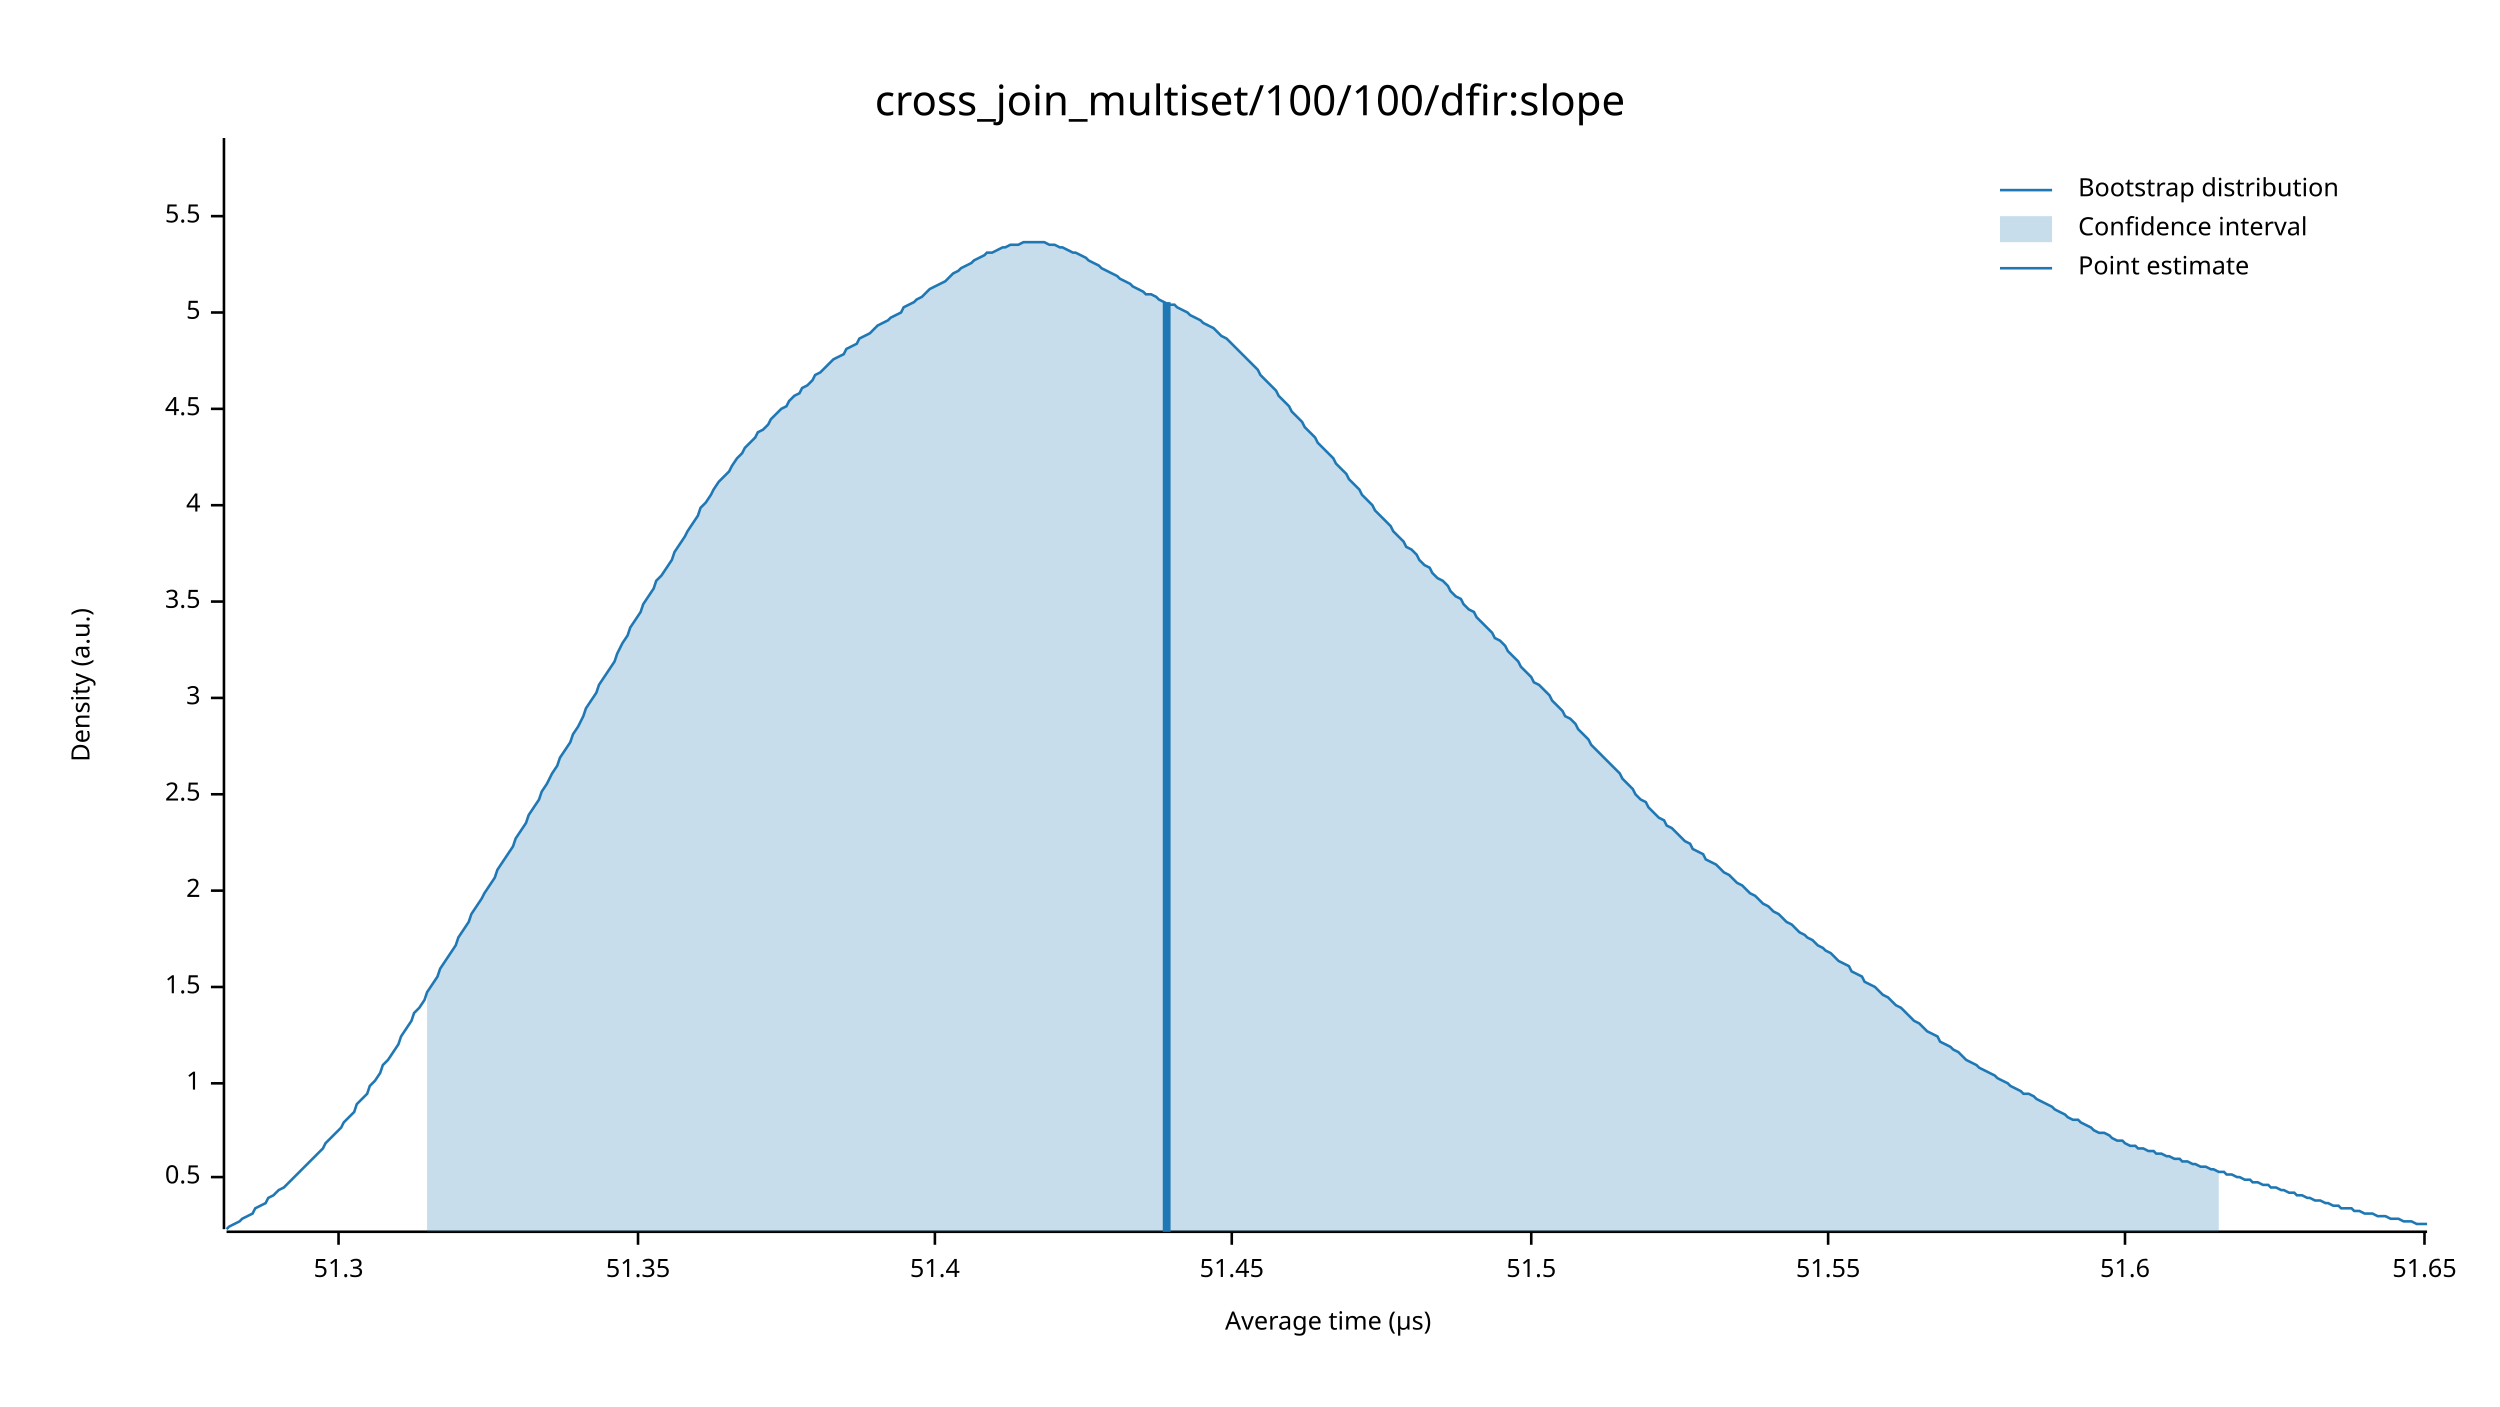
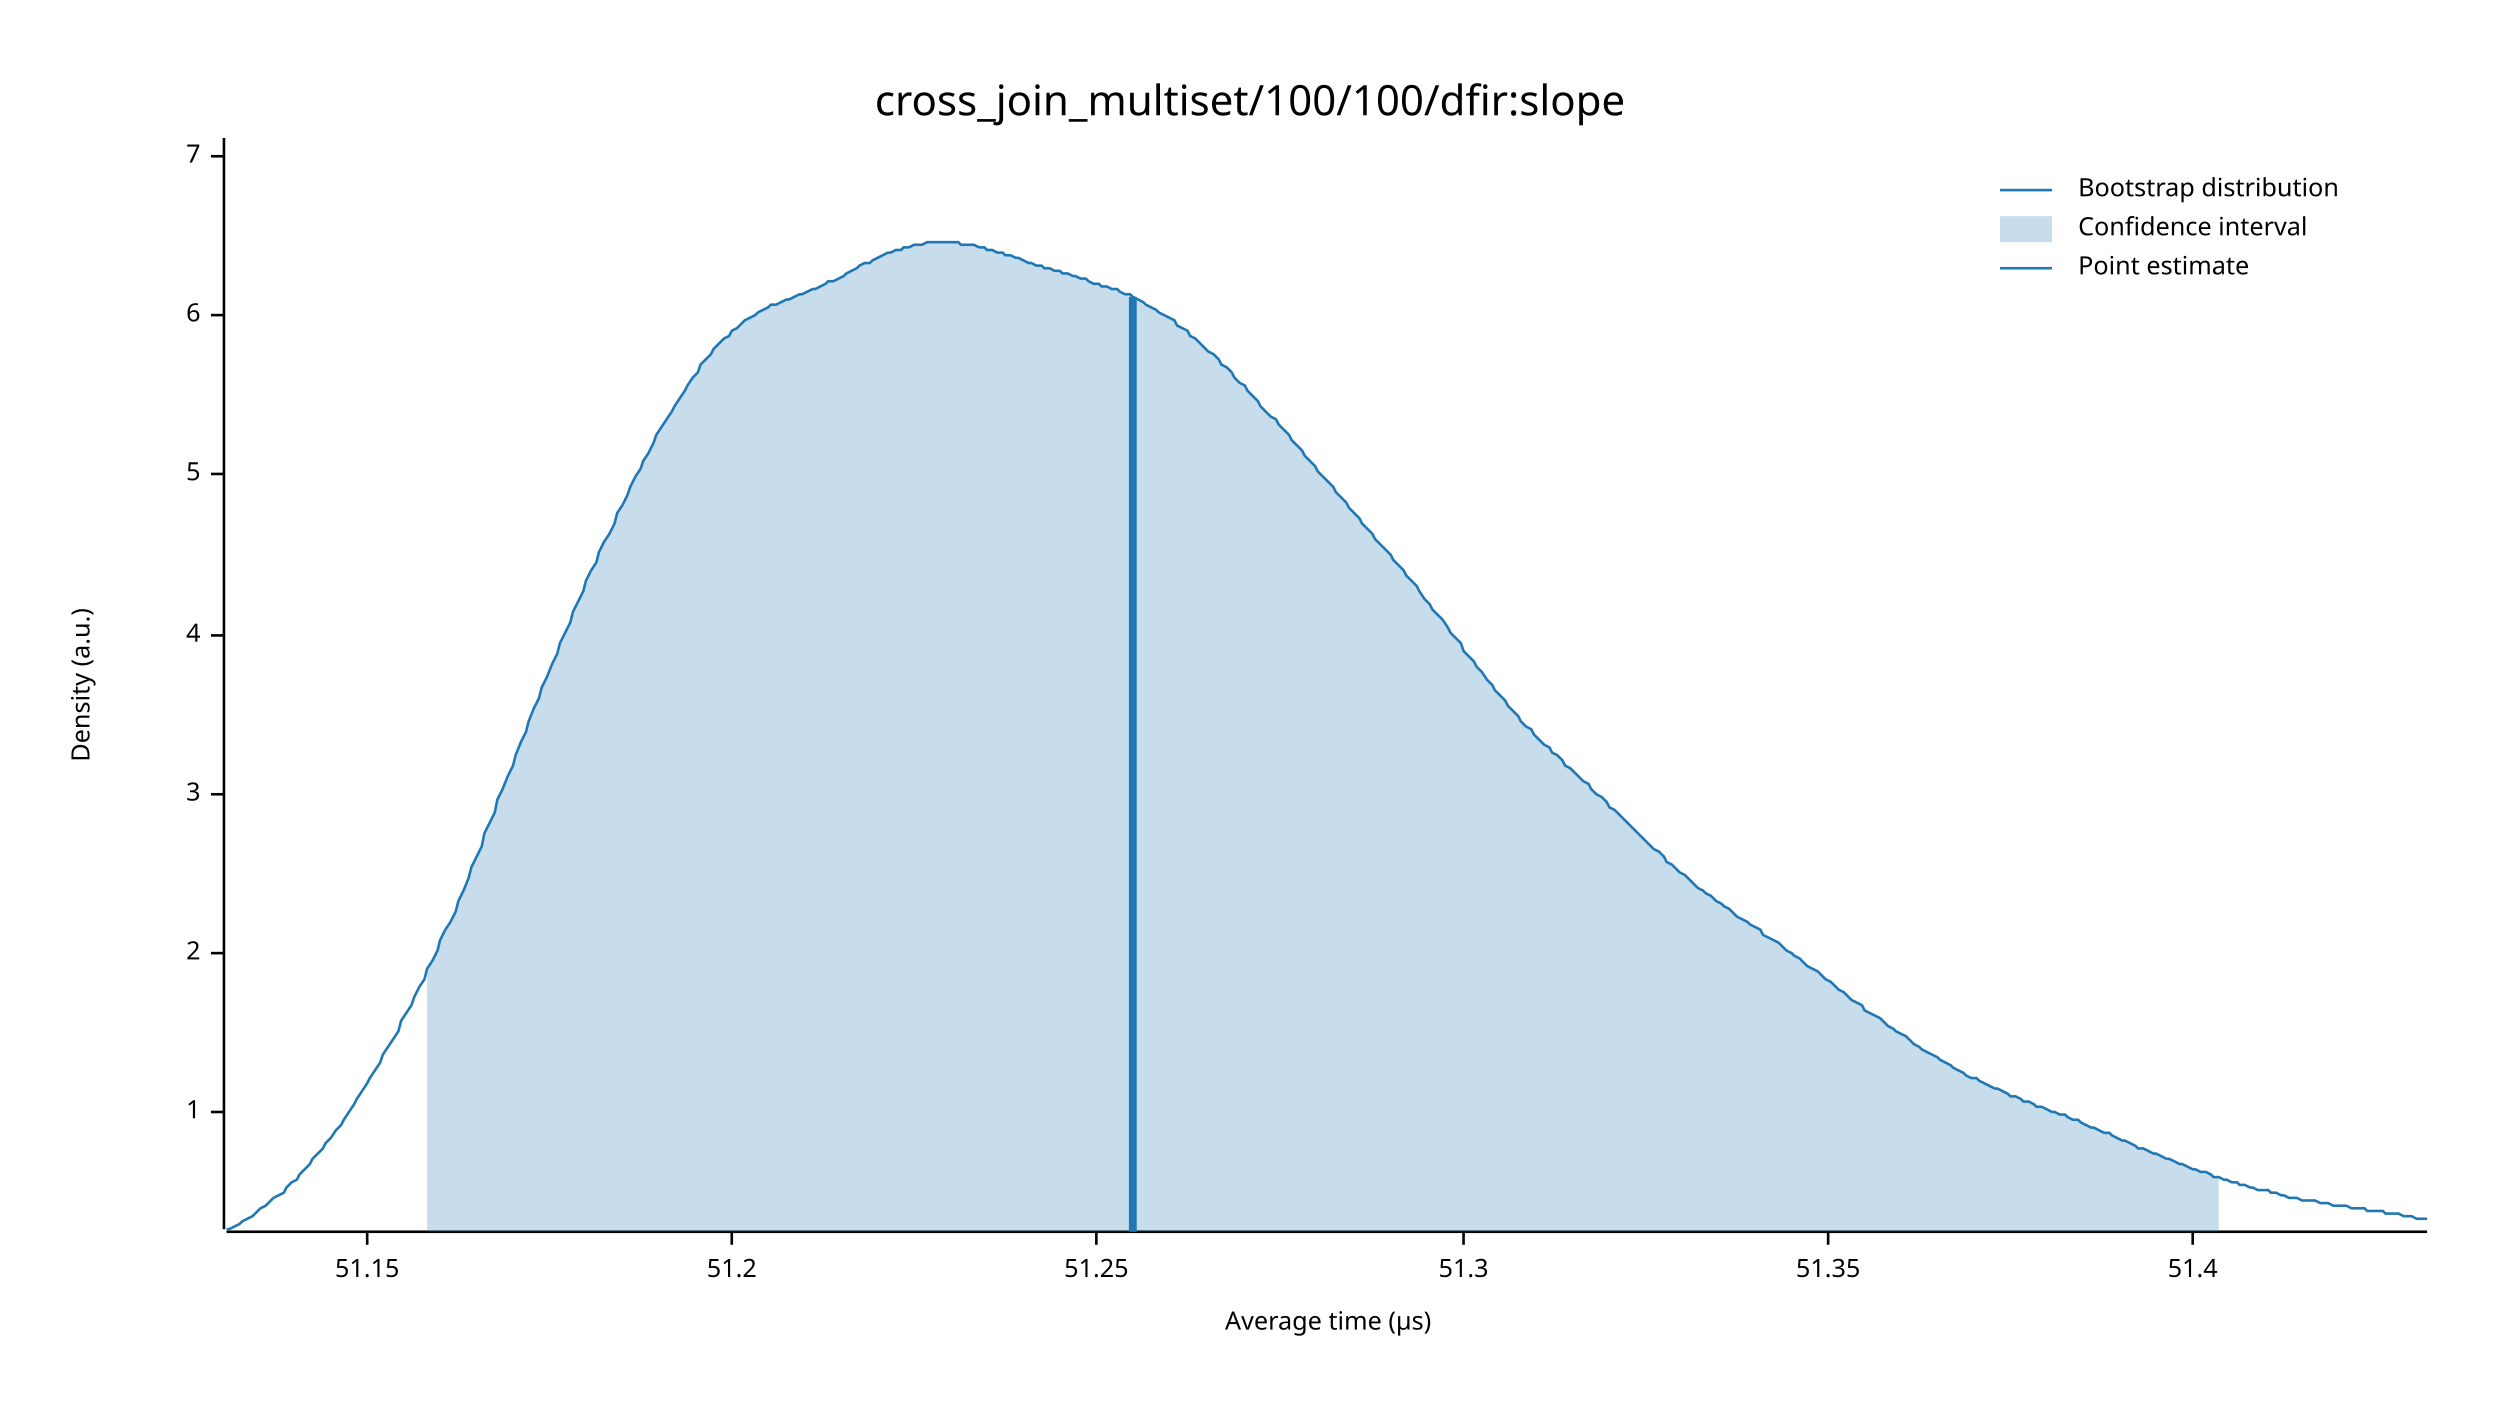
<svg xmlns="http://www.w3.org/2000/svg" width="960" height="540" viewBox="0 0 960 540">
  <text x="480" y="32" dy="0.76em" text-anchor="middle" font-family="sans-serif" font-size="16.129" opacity="1" fill="#000000">
cross_join_multiset/100/100/dfir:slope
</text>
  <text x="27" y="263" dy="0.76em" text-anchor="middle" font-family="sans-serif" font-size="9.677" opacity="1" fill="#000000" transform="rotate(270, 27, 263)">
Density (a.u.)
</text>
  <text x="510" y="513" dy="-0.5ex" text-anchor="middle" font-family="sans-serif" font-size="9.677" opacity="1" fill="#000000">
Average time (µs)
</text>
  <polyline fill="none" opacity="1" stroke="#000000" stroke-width="1" points="86,53 86,472 " />
-   <text x="77" y="452" dy="0.5ex" text-anchor="end" font-family="sans-serif" font-size="9.677" opacity="1" fill="#000000">
- 0.5
- </text>
-   <polyline fill="none" opacity="1" stroke="#000000" stroke-width="1" points="81,452 86,452 " />
-   <text x="77" y="416" dy="0.5ex" text-anchor="end" font-family="sans-serif" font-size="9.677" opacity="1" fill="#000000">
+   <text x="77" y="427" dy="0.5ex" text-anchor="end" font-family="sans-serif" font-size="9.677" opacity="1" fill="#000000">
1
</text>
-   <polyline fill="none" opacity="1" stroke="#000000" stroke-width="1" points="81,416 86,416 " />
-   <text x="77" y="379" dy="0.5ex" text-anchor="end" font-family="sans-serif" font-size="9.677" opacity="1" fill="#000000">
- 1.5
- </text>
-   <polyline fill="none" opacity="1" stroke="#000000" stroke-width="1" points="81,379 86,379 " />
-   <text x="77" y="342" dy="0.5ex" text-anchor="end" font-family="sans-serif" font-size="9.677" opacity="1" fill="#000000">
+   <polyline fill="none" opacity="1" stroke="#000000" stroke-width="1" points="81,427 86,427 " />
+   <text x="77" y="366" dy="0.5ex" text-anchor="end" font-family="sans-serif" font-size="9.677" opacity="1" fill="#000000">
2
</text>
-   <polyline fill="none" opacity="1" stroke="#000000" stroke-width="1" points="81,342 86,342 " />
+   <polyline fill="none" opacity="1" stroke="#000000" stroke-width="1" points="81,366 86,366 " />
  <text x="77" y="305" dy="0.5ex" text-anchor="end" font-family="sans-serif" font-size="9.677" opacity="1" fill="#000000">
- 2.5
+ 3
</text>
  <polyline fill="none" opacity="1" stroke="#000000" stroke-width="1" points="81,305 86,305 " />
-   <text x="77" y="268" dy="0.5ex" text-anchor="end" font-family="sans-serif" font-size="9.677" opacity="1" fill="#000000">
- 3
- </text>
-   <polyline fill="none" opacity="1" stroke="#000000" stroke-width="1" points="81,268 86,268 " />
-   <text x="77" y="231" dy="0.5ex" text-anchor="end" font-family="sans-serif" font-size="9.677" opacity="1" fill="#000000">
- 3.5
- </text>
-   <polyline fill="none" opacity="1" stroke="#000000" stroke-width="1" points="81,231 86,231 " />
-   <text x="77" y="194" dy="0.5ex" text-anchor="end" font-family="sans-serif" font-size="9.677" opacity="1" fill="#000000">
+   <text x="77" y="244" dy="0.5ex" text-anchor="end" font-family="sans-serif" font-size="9.677" opacity="1" fill="#000000">
4
</text>
-   <polyline fill="none" opacity="1" stroke="#000000" stroke-width="1" points="81,194 86,194 " />
-   <text x="77" y="157" dy="0.5ex" text-anchor="end" font-family="sans-serif" font-size="9.677" opacity="1" fill="#000000">
- 4.5
- </text>
-   <polyline fill="none" opacity="1" stroke="#000000" stroke-width="1" points="81,157 86,157 " />
-   <text x="77" y="120" dy="0.5ex" text-anchor="end" font-family="sans-serif" font-size="9.677" opacity="1" fill="#000000">
+   <polyline fill="none" opacity="1" stroke="#000000" stroke-width="1" points="81,244 86,244 " />
+   <text x="77" y="182" dy="0.5ex" text-anchor="end" font-family="sans-serif" font-size="9.677" opacity="1" fill="#000000">
5
</text>
-   <polyline fill="none" opacity="1" stroke="#000000" stroke-width="1" points="81,120 86,120 " />
-   <text x="77" y="83" dy="0.5ex" text-anchor="end" font-family="sans-serif" font-size="9.677" opacity="1" fill="#000000">
- 5.5
+   <polyline fill="none" opacity="1" stroke="#000000" stroke-width="1" points="81,182 86,182 " />
+   <text x="77" y="121" dy="0.5ex" text-anchor="end" font-family="sans-serif" font-size="9.677" opacity="1" fill="#000000">
+ 6
</text>
-   <polyline fill="none" opacity="1" stroke="#000000" stroke-width="1" points="81,83 86,83 " />
+   <polyline fill="none" opacity="1" stroke="#000000" stroke-width="1" points="81,121 86,121 " />
+   <text x="77" y="60" dy="0.5ex" text-anchor="end" font-family="sans-serif" font-size="9.677" opacity="1" fill="#000000">
+ 7
+ </text>
+   <polyline fill="none" opacity="1" stroke="#000000" stroke-width="1" points="81,60 86,60 " />
  <polyline fill="none" opacity="1" stroke="#000000" stroke-width="1" points="87,473 932,473 " />
-   <text x="130" y="483" dy="0.76em" text-anchor="middle" font-family="sans-serif" font-size="9.677" opacity="1" fill="#000000">
+   <text x="141" y="483" dy="0.76em" text-anchor="middle" font-family="sans-serif" font-size="9.677" opacity="1" fill="#000000">
+ 51.15
+ </text>
+   <polyline fill="none" opacity="1" stroke="#000000" stroke-width="1" points="141,473 141,478 " />
+   <text x="281" y="483" dy="0.76em" text-anchor="middle" font-family="sans-serif" font-size="9.677" opacity="1" fill="#000000">
+ 51.2
+ </text>
+   <polyline fill="none" opacity="1" stroke="#000000" stroke-width="1" points="281,473 281,478 " />
+   <text x="421" y="483" dy="0.76em" text-anchor="middle" font-family="sans-serif" font-size="9.677" opacity="1" fill="#000000">
+ 51.25
+ </text>
+   <polyline fill="none" opacity="1" stroke="#000000" stroke-width="1" points="421,473 421,478 " />
+   <text x="562" y="483" dy="0.76em" text-anchor="middle" font-family="sans-serif" font-size="9.677" opacity="1" fill="#000000">
51.3
</text>
-   <polyline fill="none" opacity="1" stroke="#000000" stroke-width="1" points="130,473 130,478 " />
-   <text x="245" y="483" dy="0.76em" text-anchor="middle" font-family="sans-serif" font-size="9.677" opacity="1" fill="#000000">
+   <polyline fill="none" opacity="1" stroke="#000000" stroke-width="1" points="562,473 562,478 " />
+   <text x="702" y="483" dy="0.76em" text-anchor="middle" font-family="sans-serif" font-size="9.677" opacity="1" fill="#000000">
51.35
</text>
-   <polyline fill="none" opacity="1" stroke="#000000" stroke-width="1" points="245,473 245,478 " />
-   <text x="359" y="483" dy="0.76em" text-anchor="middle" font-family="sans-serif" font-size="9.677" opacity="1" fill="#000000">
+   <polyline fill="none" opacity="1" stroke="#000000" stroke-width="1" points="702,473 702,478 " />
+   <text x="842" y="483" dy="0.76em" text-anchor="middle" font-family="sans-serif" font-size="9.677" opacity="1" fill="#000000">
51.4
</text>
-   <polyline fill="none" opacity="1" stroke="#000000" stroke-width="1" points="359,473 359,478 " />
-   <text x="473" y="483" dy="0.76em" text-anchor="middle" font-family="sans-serif" font-size="9.677" opacity="1" fill="#000000">
- 51.45
- </text>
-   <polyline fill="none" opacity="1" stroke="#000000" stroke-width="1" points="473,473 473,478 " />
-   <text x="588" y="483" dy="0.76em" text-anchor="middle" font-family="sans-serif" font-size="9.677" opacity="1" fill="#000000">
- 51.5
- </text>
-   <polyline fill="none" opacity="1" stroke="#000000" stroke-width="1" points="588,473 588,478 " />
-   <text x="702" y="483" dy="0.76em" text-anchor="middle" font-family="sans-serif" font-size="9.677" opacity="1" fill="#000000">
- 51.55
- </text>
-   <polyline fill="none" opacity="1" stroke="#000000" stroke-width="1" points="702,473 702,478 " />
-   <text x="816" y="483" dy="0.76em" text-anchor="middle" font-family="sans-serif" font-size="9.677" opacity="1" fill="#000000">
- 51.6
- </text>
-   <polyline fill="none" opacity="1" stroke="#000000" stroke-width="1" points="816,473 816,478 " />
-   <text x="931" y="483" dy="0.76em" text-anchor="middle" font-family="sans-serif" font-size="9.677" opacity="1" fill="#000000">
- 51.65
- </text>
-   <polyline fill="none" opacity="1" stroke="#000000" stroke-width="1" points="931,473 931,478 " />
-   <polyline fill="none" opacity="1" stroke="#1F78B4" stroke-width="1" points="87,472 88,471 90,470 92,469 93,468 95,467 97,466 98,464 100,463 102,462 103,460 105,459 107,457 109,456 110,455 112,453 114,451 115,450 117,448 119,446 120,445 122,443 124,441 125,439 127,437 129,435 131,433 132,431 134,429 136,427 137,424 139,422 141,420 142,417 144,415 146,412 147,409 149,407 151,404 153,401 154,398 156,395 158,392 159,389 161,387 163,384 164,381 166,378 168,375 169,372 171,369 173,366 175,363 176,360 178,357 180,354 181,351 183,348 185,345 186,343 188,340 190,337 191,334 193,331 195,328 197,325 198,322 200,319 202,316 203,313 205,310 207,307 208,304 210,301 212,297 214,294 215,291 217,288 219,285 220,282 222,279 224,275 225,272 227,269 229,266 230,263 232,260 234,257 236,254 237,251 239,247 241,244 242,241 244,238 246,235 247,232 249,229 251,226 252,223 254,221 256,218 258,215 259,212 261,209 263,206 264,204 266,201 268,198 269,195 271,193 273,190 274,188 276,185 278,183 280,181 281,179 283,176 285,174 286,172 288,170 290,168 291,166 293,165 295,163 296,161 298,159 300,157 302,156 303,154 305,152 307,151 308,149 310,148 312,146 313,144 315,143 317,141 318,140 320,138 322,137 324,136 325,134 327,133 329,132 330,130 332,129 334,128 335,127 337,125 339,124 341,123 342,122 344,121 346,120 347,118 349,117 351,116 352,115 354,114 356,112 357,111 359,110 361,109 363,108 364,107 366,105 368,104 369,103 371,102 373,101 374,100 376,99 378,98 379,97 381,97 383,96 385,95 386,95 388,94 390,94 391,94 393,93 395,93 396,93 398,93 400,93 401,93 403,94 405,94 407,95 408,95 410,96 412,97 413,97 415,98 417,99 418,100 420,101 422,102 423,103 425,104 427,105 429,106 430,107 432,108 434,109 435,110 437,111 439,112 440,113 442,113 444,114 445,115 447,116 449,117 451,117 452,118 454,119 456,120 457,121 459,122 461,123 462,124 464,125 466,126 468,128 469,129 471,130 473,132 474,133 476,135 478,137 479,138 481,140 483,142 484,144 486,146 488,148 490,150 491,152 493,154 495,156 496,158 498,160 500,162 501,164 503,166 505,168 506,170 508,172 510,174 512,176 513,178 515,180 517,182 518,184 520,186 522,188 523,190 525,192 527,194 528,196 530,198 532,200 534,202 535,204 537,206 539,208 540,210 542,211 544,213 545,215 547,217 549,218 550,220 552,222 554,223 556,225 557,227 559,229 561,230 562,232 564,234 566,235 567,237 569,239 571,241 573,243 574,245 576,246 578,248 579,250 581,252 583,254 584,256 586,258 588,260 589,262 591,263 593,265 595,267 596,269 598,271 600,273 601,275 603,276 605,278 606,280 608,282 610,284 611,286 613,288 615,290 617,292 618,293 620,295 622,297 623,299 625,301 627,303 628,305 630,307 632,308 633,310 635,312 637,314 639,315 640,317 642,318 644,320 645,321 647,323 649,324 650,326 652,327 654,328 655,330 657,331 659,332 661,334 662,335 664,336 666,338 667,339 669,340 671,342 672,343 674,344 676,346 677,347 679,348 681,350 683,351 684,352 686,354 688,355 689,356 691,358 693,359 694,360 696,361 698,363 700,364 701,365 703,366 705,368 706,369 708,370 710,371 711,373 713,374 715,375 716,377 718,378 720,379 722,381 723,382 725,383 727,385 728,386 730,387 732,389 733,390 735,392 737,393 738,394 740,396 742,397 744,398 745,400 747,401 749,402 750,403 752,404 754,406 755,407 757,408 759,409 760,410 762,411 764,412 766,413 767,414 769,415 771,416 772,417 774,418 776,419 777,420 779,420 781,421 782,422 784,423 786,424 788,425 789,426 791,427 793,428 794,429 796,430 798,430 799,431 801,432 803,433 804,434 806,435 808,435 810,436 811,437 813,438 815,438 816,439 818,440 820,440 821,441 823,441 825,442 827,442 828,443 830,443 832,444 833,444 835,445 837,445 838,446 840,446 842,447 843,447 845,448 847,448 849,449 850,449 852,450 854,450 855,451 857,451 859,452 860,452 862,453 864,453 865,454 867,454 869,455 871,455 872,456 874,456 876,457 877,457 879,458 881,458 882,459 884,459 886,460 887,460 889,461 891,461 893,462 894,462 896,463 898,463 899,464 901,464 903,464 904,465 906,465 908,466 909,466 911,466 913,467 915,467 916,467 918,468 920,468 921,468 923,469 925,469 926,469 928,470 930,470 932,470 " />
-   <polygon opacity="0.25" fill="#1F78B4" points="164,381 166,378 168,375 169,372 171,369 173,366 175,363 176,360 178,357 180,354 181,351 183,348 185,345 186,343 188,340 190,337 191,334 193,331 195,328 197,325 198,322 200,319 202,316 203,313 205,310 207,307 208,304 210,301 212,297 214,294 215,291 217,288 219,285 220,282 222,279 224,275 225,272 227,269 229,266 230,263 232,260 234,257 236,254 237,251 239,247 241,244 242,241 244,238 246,235 247,232 249,229 251,226 252,223 254,221 256,218 258,215 259,212 261,209 263,206 264,204 266,201 268,198 269,195 271,193 273,190 274,188 276,185 278,183 280,181 281,179 283,176 285,174 286,172 288,170 290,168 291,166 293,165 295,163 296,161 298,159 300,157 302,156 303,154 305,152 307,151 308,149 310,148 312,146 313,144 315,143 317,141 318,140 320,138 322,137 324,136 325,134 327,133 329,132 330,130 332,129 334,128 335,127 337,125 339,124 341,123 342,122 344,121 346,120 347,118 349,117 351,116 352,115 354,114 356,112 357,111 359,110 361,109 363,108 364,107 366,105 368,104 369,103 371,102 373,101 374,100 376,99 378,98 379,97 381,97 383,96 385,95 386,95 388,94 390,94 391,94 393,93 395,93 396,93 398,93 400,93 401,93 403,94 405,94 407,95 408,95 410,96 412,97 413,97 415,98 417,99 418,100 420,101 422,102 423,103 425,104 427,105 429,106 430,107 432,108 434,109 435,110 437,111 439,112 440,113 442,113 444,114 445,115 447,116 449,117 451,117 452,118 454,119 456,120 457,121 459,122 461,123 462,124 464,125 466,126 468,128 469,129 471,130 473,132 474,133 476,135 478,137 479,138 481,140 483,142 484,144 486,146 488,148 490,150 491,152 493,154 495,156 496,158 498,160 500,162 501,164 503,166 505,168 506,170 508,172 510,174 512,176 513,178 515,180 517,182 518,184 520,186 522,188 523,190 525,192 527,194 528,196 530,198 532,200 534,202 535,204 537,206 539,208 540,210 542,211 544,213 545,215 547,217 549,218 550,220 552,222 554,223 556,225 557,227 559,229 561,230 562,232 564,234 566,235 567,237 569,239 571,241 573,243 574,245 576,246 578,248 579,250 581,252 583,254 584,256 586,258 588,260 589,262 591,263 593,265 595,267 596,269 598,271 600,273 601,275 603,276 605,278 606,280 608,282 610,284 611,286 613,288 615,290 617,292 618,293 620,295 622,297 623,299 625,301 627,303 628,305 630,307 632,308 633,310 635,312 637,314 639,315 640,317 642,318 644,320 645,321 647,323 649,324 650,326 652,327 654,328 655,330 657,331 659,332 661,334 662,335 664,336 666,338 667,339 669,340 671,342 672,343 674,344 676,346 677,347 679,348 681,350 683,351 684,352 686,354 688,355 689,356 691,358 693,359 694,360 696,361 698,363 700,364 701,365 703,366 705,368 706,369 708,370 710,371 711,373 713,374 715,375 716,377 718,378 720,379 722,381 723,382 725,383 727,385 728,386 730,387 732,389 733,390 735,392 737,393 738,394 740,396 742,397 744,398 745,400 747,401 749,402 750,403 752,404 754,406 755,407 757,408 759,409 760,410 762,411 764,412 766,413 767,414 769,415 771,416 772,417 774,418 776,419 777,420 779,420 781,421 782,422 784,423 786,424 788,425 789,426 791,427 793,428 794,429 796,430 798,430 799,431 801,432 803,433 804,434 806,435 808,435 810,436 811,437 813,438 815,438 816,439 818,440 820,440 821,441 823,441 825,442 827,442 828,443 830,443 832,444 833,444 835,445 837,445 838,446 840,446 842,447 843,447 845,448 847,448 849,449 850,449 852,450 852,473 164,473 " />
-   <polyline fill="none" opacity="1" stroke="#1F78B4" stroke-width="3" points="448,473 448,116 " />
+   <polyline fill="none" opacity="1" stroke="#000000" stroke-width="1" points="842,473 842,478 " />
+   <polyline fill="none" opacity="1" stroke="#1F78B4" stroke-width="1" points="87,472 88,472 90,471 92,470 93,469 95,468 97,467 98,466 100,464 102,463 103,462 105,460 107,459 109,458 110,456 112,454 114,453 115,451 117,449 119,447 120,445 122,443 124,441 125,439 127,437 129,434 131,432 132,430 134,427 136,424 137,422 139,419 141,416 142,414 144,411 146,408 147,405 149,402 151,399 153,396 154,392 156,389 158,386 159,383 161,379 163,376 164,372 166,369 168,365 169,361 171,357 173,354 175,350 176,346 178,342 180,337 181,333 183,329 185,325 186,320 188,316 190,312 191,307 193,303 195,298 197,294 198,290 200,285 202,281 203,277 205,272 207,268 208,264 210,260 212,255 214,251 215,247 217,243 219,239 220,235 222,231 224,227 225,223 227,219 229,216 230,212 232,208 234,205 236,201 237,197 239,194 241,190 242,187 244,183 246,180 247,177 249,174 251,170 252,167 254,164 256,161 258,158 259,156 261,153 263,150 264,148 266,145 268,143 269,140 271,138 273,136 274,134 276,132 278,130 280,129 281,127 283,126 285,124 286,123 288,122 290,121 291,120 293,119 295,118 296,117 298,117 300,116 302,115 303,115 305,114 307,113 308,113 310,112 312,111 313,111 315,110 317,109 318,108 320,108 322,107 324,106 325,105 327,104 329,103 330,102 332,101 334,101 335,100 337,99 339,98 341,97 342,97 344,96 346,96 347,95 349,95 351,94 352,94 354,94 356,93 357,93 359,93 361,93 363,93 364,93 366,93 368,93 369,94 371,94 373,94 374,94 376,95 378,95 379,96 381,96 383,97 385,97 386,98 388,98 390,99 391,99 393,100 395,101 396,101 398,102 400,102 401,103 403,103 405,104 407,104 408,105 410,105 412,106 413,106 415,107 417,107 418,108 420,109 422,109 423,110 425,110 427,111 429,111 430,112 432,113 434,113 435,114 437,115 439,116 440,117 442,118 444,119 445,120 447,121 449,122 451,123 452,125 454,126 456,127 457,129 459,130 461,132 462,133 464,135 466,136 468,138 469,140 471,141 473,143 474,145 476,147 478,148 479,150 481,152 483,154 484,156 486,158 488,160 490,161 491,163 493,165 495,167 496,169 498,171 500,173 501,175 503,177 505,179 506,181 508,183 510,185 512,187 513,189 515,191 517,193 518,195 520,197 522,199 523,201 525,203 527,205 528,207 530,209 532,211 534,213 535,215 537,217 539,219 540,221 542,223 544,225 545,227 547,230 549,232 550,234 552,236 554,238 556,241 557,243 559,245 561,247 562,250 564,252 566,254 567,256 569,258 571,261 573,263 574,265 576,267 578,269 579,271 581,273 583,275 584,277 586,279 588,280 589,282 591,284 593,286 595,287 596,289 598,290 600,292 601,294 603,295 605,297 606,298 608,300 610,301 611,303 613,305 615,306 617,308 618,310 620,311 622,313 623,314 625,316 627,318 628,319 630,321 632,323 633,324 635,326 637,327 639,329 640,331 642,332 644,334 645,335 647,336 649,338 650,339 652,341 654,342 655,343 657,344 659,346 661,347 662,348 664,349 666,351 667,352 669,353 671,354 672,355 674,356 676,357 677,359 679,360 681,361 683,362 684,363 686,365 688,366 689,367 691,368 693,370 694,371 696,372 698,373 700,375 701,376 703,377 705,379 706,380 708,381 710,383 711,384 713,385 715,386 716,388 718,389 720,390 722,391 723,392 725,394 727,395 728,396 730,397 732,398 733,399 735,401 737,402 738,403 740,404 742,405 744,406 745,407 747,408 749,409 750,410 752,411 754,412 755,413 757,414 759,414 760,415 762,416 764,417 766,418 767,418 769,419 771,420 772,421 774,421 776,422 777,423 779,423 781,424 782,425 784,425 786,426 788,427 789,427 791,428 793,428 794,429 796,430 798,430 799,431 801,432 803,433 804,433 806,434 808,435 810,435 811,436 813,437 815,438 816,438 818,439 820,440 821,441 823,441 825,442 827,443 828,443 830,444 832,445 833,445 835,446 837,447 838,447 840,448 842,449 843,449 845,450 847,450 849,451 850,452 852,452 854,453 855,453 857,454 859,454 860,455 862,455 864,456 865,456 867,457 869,457 871,457 872,458 874,458 876,459 877,459 879,460 881,460 882,460 884,461 886,461 887,461 889,461 891,462 893,462 894,462 896,463 898,463 899,463 901,463 903,464 904,464 906,464 908,464 909,465 911,465 913,465 915,465 916,466 918,466 920,466 921,466 923,467 925,467 926,467 928,468 930,468 932,468 " />
+   <polygon opacity="0.25" fill="#1F78B4" points="164,372 166,369 168,365 169,361 171,357 173,354 175,350 176,346 178,342 180,337 181,333 183,329 185,325 186,320 188,316 190,312 191,307 193,303 195,298 197,294 198,290 200,285 202,281 203,277 205,272 207,268 208,264 210,260 212,255 214,251 215,247 217,243 219,239 220,235 222,231 224,227 225,223 227,219 229,216 230,212 232,208 234,205 236,201 237,197 239,194 241,190 242,187 244,183 246,180 247,177 249,174 251,170 252,167 254,164 256,161 258,158 259,156 261,153 263,150 264,148 266,145 268,143 269,140 271,138 273,136 274,134 276,132 278,130 280,129 281,127 283,126 285,124 286,123 288,122 290,121 291,120 293,119 295,118 296,117 298,117 300,116 302,115 303,115 305,114 307,113 308,113 310,112 312,111 313,111 315,110 317,109 318,108 320,108 322,107 324,106 325,105 327,104 329,103 330,102 332,101 334,101 335,100 337,99 339,98 341,97 342,97 344,96 346,96 347,95 349,95 351,94 352,94 354,94 356,93 357,93 359,93 361,93 363,93 364,93 366,93 368,93 369,94 371,94 373,94 374,94 376,95 378,95 379,96 381,96 383,97 385,97 386,98 388,98 390,99 391,99 393,100 395,101 396,101 398,102 400,102 401,103 403,103 405,104 407,104 408,105 410,105 412,106 413,106 415,107 417,107 418,108 420,109 422,109 423,110 425,110 427,111 429,111 430,112 432,113 434,113 435,114 437,115 439,116 440,117 442,118 444,119 445,120 447,121 449,122 451,123 452,125 454,126 456,127 457,129 459,130 461,132 462,133 464,135 466,136 468,138 469,140 471,141 473,143 474,145 476,147 478,148 479,150 481,152 483,154 484,156 486,158 488,160 490,161 491,163 493,165 495,167 496,169 498,171 500,173 501,175 503,177 505,179 506,181 508,183 510,185 512,187 513,189 515,191 517,193 518,195 520,197 522,199 523,201 525,203 527,205 528,207 530,209 532,211 534,213 535,215 537,217 539,219 540,221 542,223 544,225 545,227 547,230 549,232 550,234 552,236 554,238 556,241 557,243 559,245 561,247 562,250 564,252 566,254 567,256 569,258 571,261 573,263 574,265 576,267 578,269 579,271 581,273 583,275 584,277 586,279 588,280 589,282 591,284 593,286 595,287 596,289 598,290 600,292 601,294 603,295 605,297 606,298 608,300 610,301 611,303 613,305 615,306 617,308 618,310 620,311 622,313 623,314 625,316 627,318 628,319 630,321 632,323 633,324 635,326 637,327 639,329 640,331 642,332 644,334 645,335 647,336 649,338 650,339 652,341 654,342 655,343 657,344 659,346 661,347 662,348 664,349 666,351 667,352 669,353 671,354 672,355 674,356 676,357 677,359 679,360 681,361 683,362 684,363 686,365 688,366 689,367 691,368 693,370 694,371 696,372 698,373 700,375 701,376 703,377 705,379 706,380 708,381 710,383 711,384 713,385 715,386 716,388 718,389 720,390 722,391 723,392 725,394 727,395 728,396 730,397 732,398 733,399 735,401 737,402 738,403 740,404 742,405 744,406 745,407 747,408 749,409 750,410 752,411 754,412 755,413 757,414 759,414 760,415 762,416 764,417 766,418 767,418 769,419 771,420 772,421 774,421 776,422 777,423 779,423 781,424 782,425 784,425 786,426 788,427 789,427 791,428 793,428 794,429 796,430 798,430 799,431 801,432 803,433 804,433 806,434 808,435 810,435 811,436 813,437 815,438 816,438 818,439 820,440 821,441 823,441 825,442 827,443 828,443 830,444 832,445 833,445 835,446 837,447 838,447 840,448 842,449 843,449 845,450 847,450 849,451 850,452 852,452 852,473 164,473 " />
+   <polyline fill="none" opacity="1" stroke="#1F78B4" stroke-width="3" points="435,473 435,114 " />
  <text x="798" y="68" dy="0.76em" text-anchor="start" font-family="sans-serif" font-size="9.677" opacity="1" fill="#000000">
Bootstrap distribution
</text>
  <text x="798" y="83" dy="0.76em" text-anchor="start" font-family="sans-serif" font-size="9.677" opacity="1" fill="#000000">
Confidence interval
</text>
  <text x="798" y="98" dy="0.76em" text-anchor="start" font-family="sans-serif" font-size="9.677" opacity="1" fill="#000000">
Point estimate
</text>
  <polyline fill="none" opacity="1" stroke="#1F78B4" stroke-width="1" points="768,73 788,73 " />
  <rect x="768" y="83" width="20" height="10" opacity="0.25" fill="#1F78B4" stroke="none" />
  <polyline fill="none" opacity="1" stroke="#1F78B4" stroke-width="1" points="768,103 788,103 " />
</svg>
